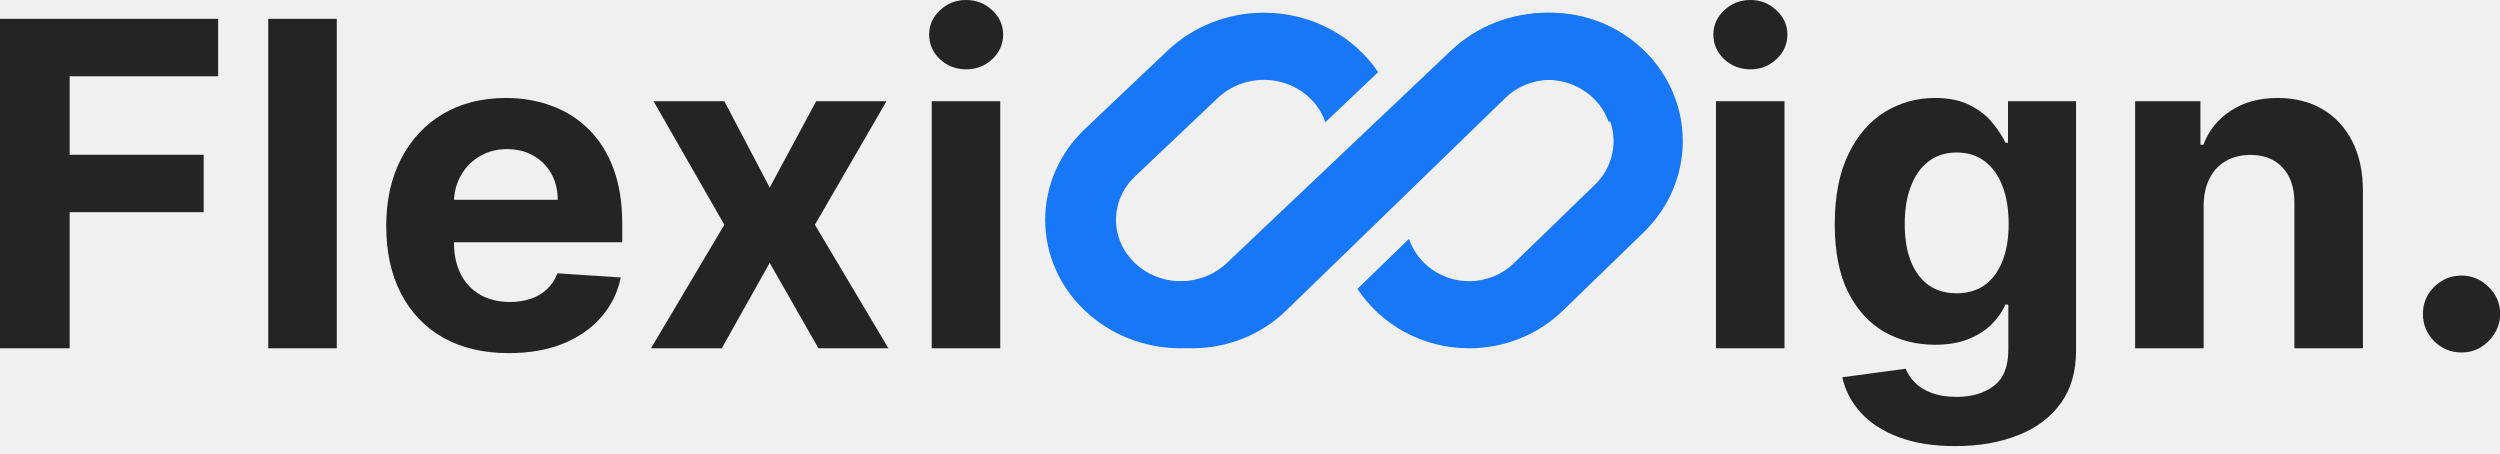
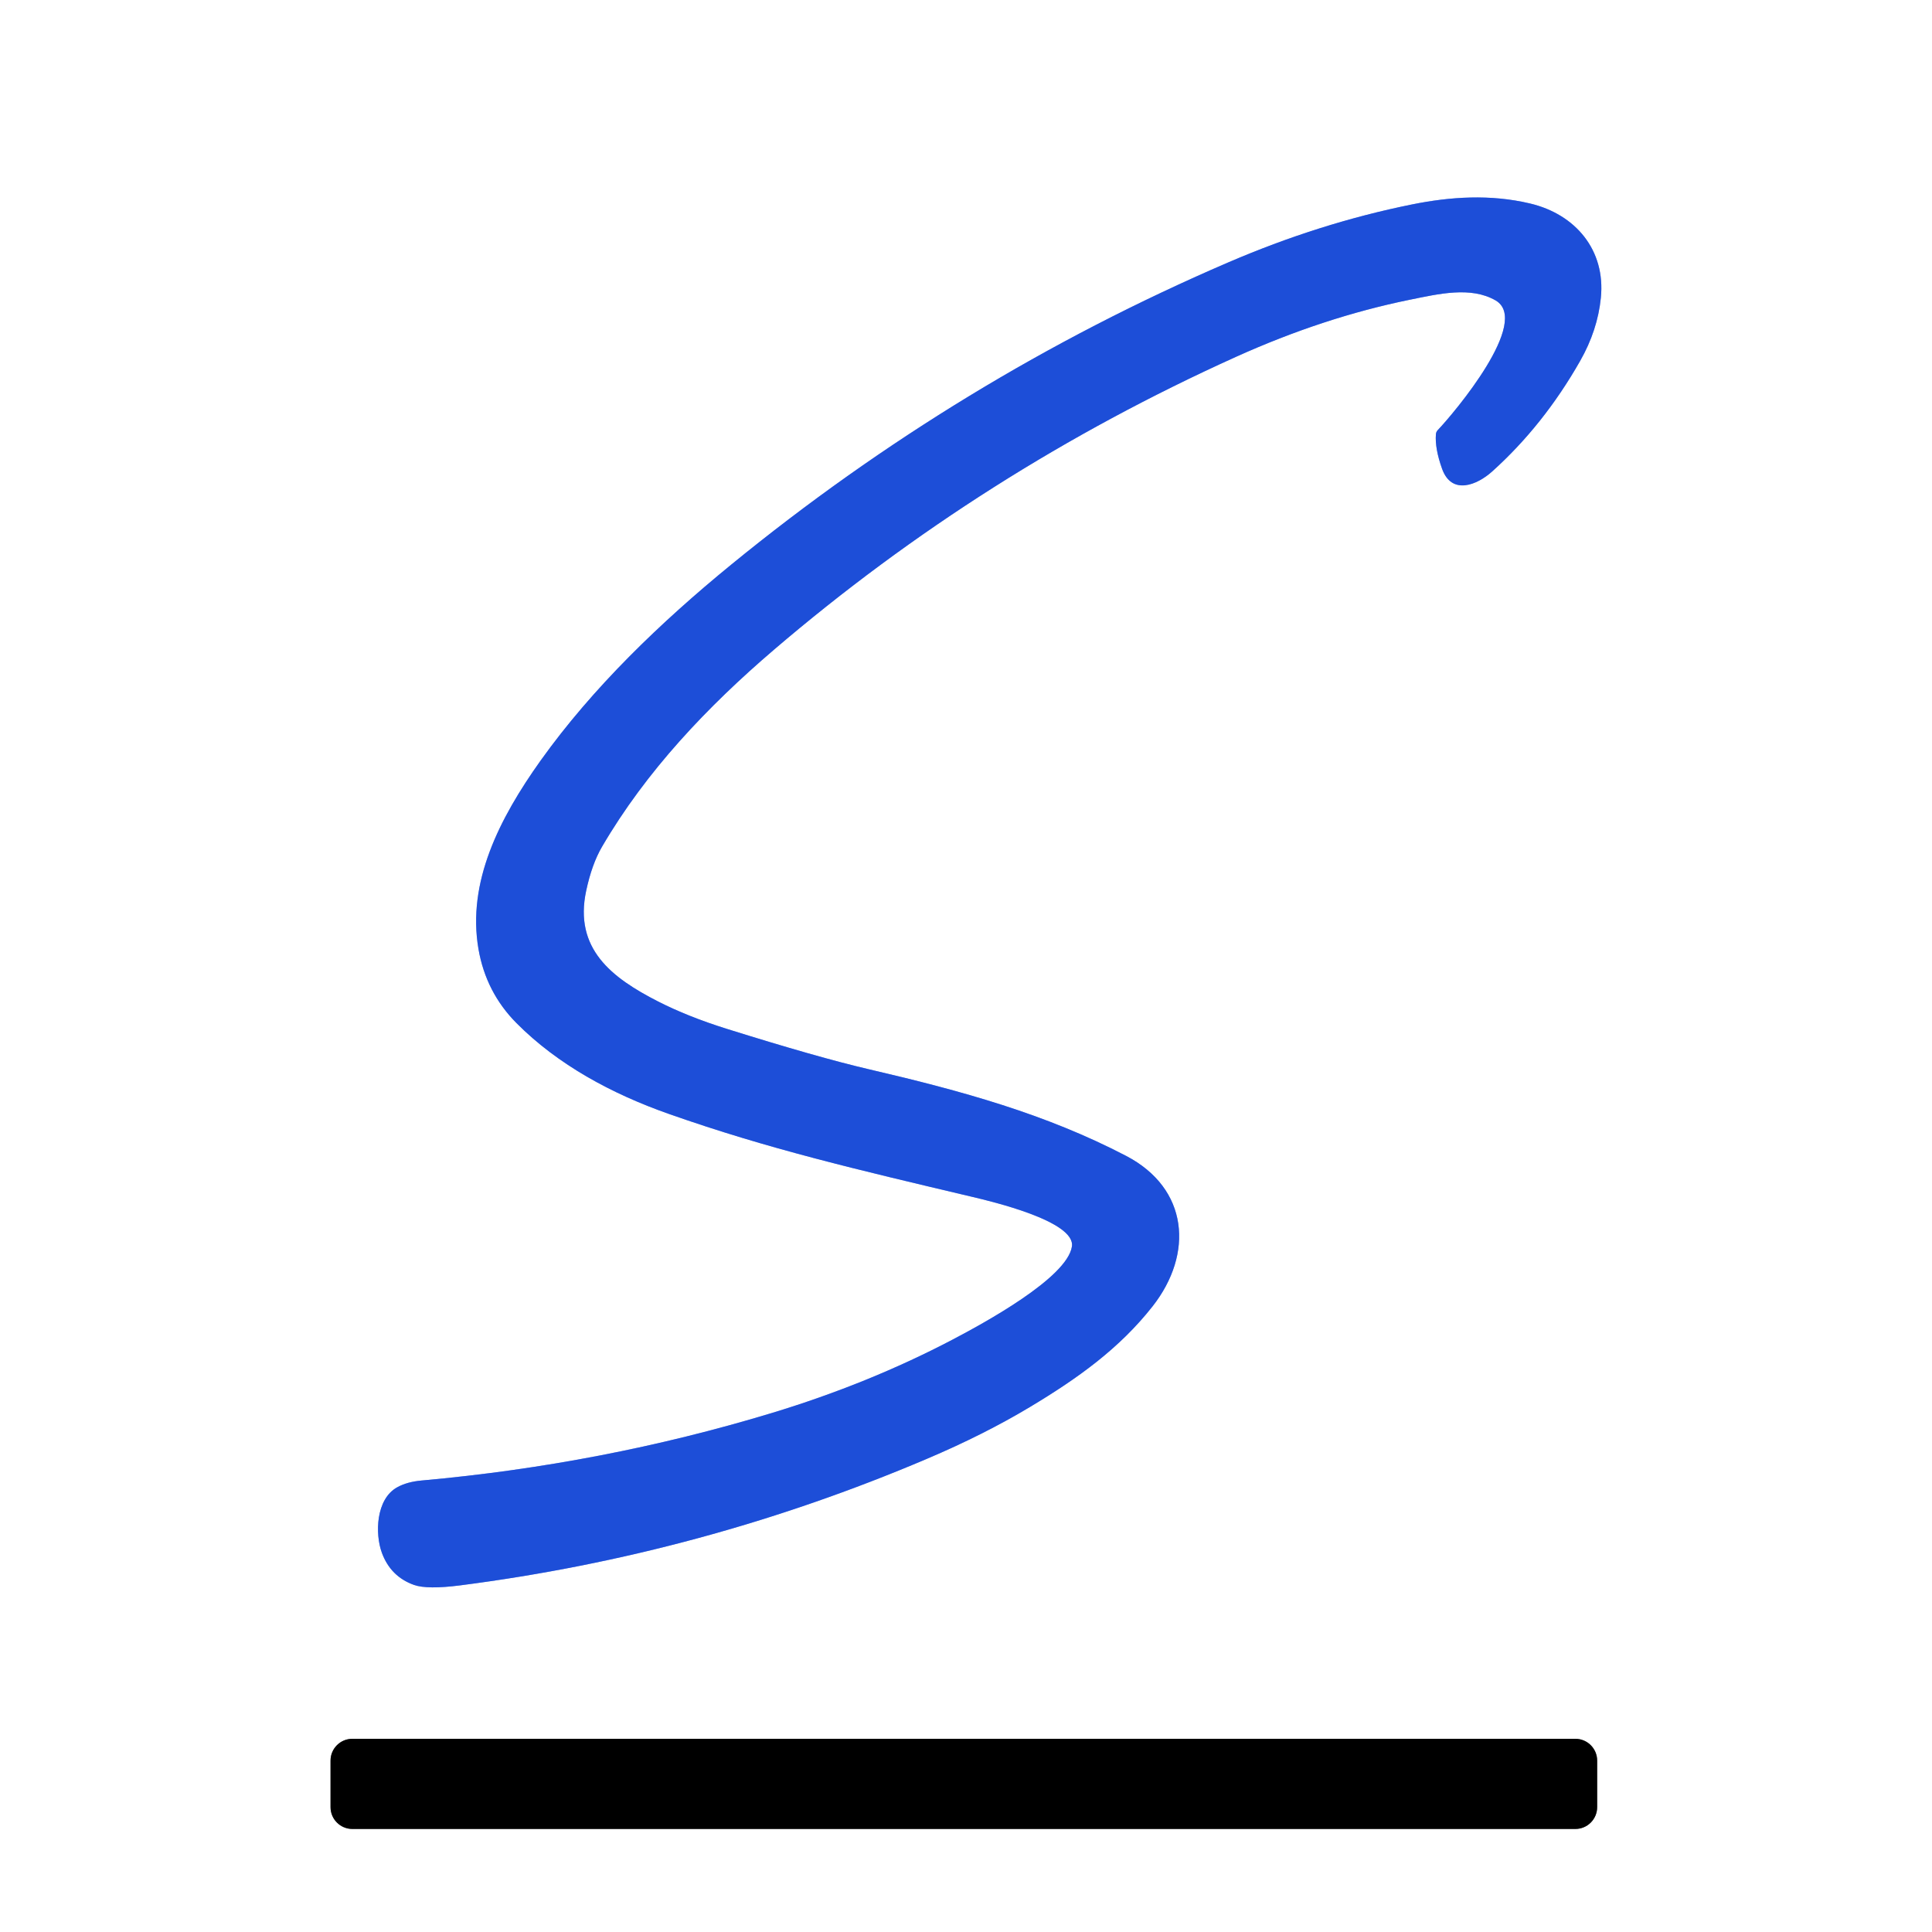
- <svg xmlns="http://www.w3.org/2000/svg" width="149" height="27" viewBox="0 0 149 27" fill="none">
-   <path d="M0 20.758V1.122H13.001V4.545H4.152V9.224H12.139V12.647H4.152V20.758H0Z" fill="#242424" />
-   <path d="M20.072 1.122V20.758H15.987V1.122H20.072Z" fill="#242424" />
-   <path d="M30.325 21.046C28.81 21.046 27.506 20.739 26.413 20.125C25.327 19.505 24.489 18.63 23.901 17.498C23.313 16.36 23.019 15.015 23.019 13.462C23.019 11.947 23.313 10.617 23.901 9.473C24.489 8.329 25.317 7.437 26.385 6.798C27.459 6.159 28.718 5.839 30.162 5.839C31.134 5.839 32.038 5.996 32.876 6.309C33.719 6.616 34.455 7.079 35.081 7.699C35.714 8.319 36.206 9.099 36.558 10.039C36.909 10.972 37.085 12.065 37.085 13.318V14.44H24.649V11.908H33.24C33.24 11.32 33.112 10.799 32.857 10.345C32.601 9.892 32.246 9.537 31.792 9.281C31.345 9.019 30.824 8.888 30.23 8.888C29.609 8.888 29.06 9.032 28.58 9.32C28.107 9.601 27.737 9.981 27.468 10.461C27.2 10.934 27.062 11.461 27.056 12.043V14.449C27.056 15.178 27.19 15.807 27.459 16.338C27.733 16.869 28.12 17.278 28.619 17.565C29.117 17.853 29.709 17.997 30.392 17.997C30.846 17.997 31.262 17.933 31.639 17.805C32.016 17.677 32.339 17.485 32.607 17.23C32.876 16.974 33.08 16.661 33.221 16.29L36.999 16.539C36.807 17.447 36.414 18.24 35.819 18.917C35.231 19.588 34.471 20.113 33.537 20.49C32.611 20.86 31.54 21.046 30.325 21.046Z" fill="#242424" />
-   <path d="M43.17 6.031L45.874 11.18L48.645 6.031H52.835L48.568 13.395L52.95 20.758H48.779L45.874 15.667L43.017 20.758H38.798L43.17 13.395L38.951 6.031H43.17Z" fill="#242424" />
-   <path d="M55.531 20.758V6.031H59.615V20.758H55.531ZM57.583 4.132C56.975 4.132 56.454 3.931 56.02 3.528C55.591 3.119 55.377 2.63 55.377 2.061C55.377 1.499 55.591 1.016 56.02 0.614C56.454 0.205 56.975 0 57.583 0C58.19 0 58.708 0.205 59.136 0.614C59.57 1.016 59.788 1.499 59.788 2.061C59.788 2.63 59.57 3.119 59.136 3.528C58.708 3.931 58.19 4.132 57.583 4.132Z" fill="#242424" />
-   <path d="M102.271 20.758V6.031H106.356V20.758H102.271ZM104.323 4.132C103.716 4.132 103.195 3.931 102.76 3.528C102.332 3.119 102.118 2.63 102.118 2.061C102.118 1.499 102.332 1.016 102.76 0.614C103.195 0.205 103.716 0 104.323 0C104.93 0 105.448 0.205 105.876 0.614C106.311 1.016 106.528 1.499 106.528 2.061C106.528 2.63 106.311 3.119 105.876 3.528C105.448 3.931 104.93 4.132 104.323 4.132Z" fill="#242424" />
-   <path d="M116.533 26.588C115.209 26.588 114.075 26.405 113.129 26.041C112.189 25.683 111.441 25.194 110.885 24.574C110.329 23.954 109.968 23.258 109.802 22.484L113.579 21.976C113.695 22.27 113.877 22.545 114.126 22.8C114.375 23.056 114.704 23.261 115.114 23.414C115.529 23.574 116.034 23.654 116.628 23.654C117.517 23.654 118.249 23.436 118.824 23.002C119.406 22.573 119.697 21.854 119.697 20.845V18.15H119.524C119.345 18.559 119.077 18.946 118.719 19.31C118.361 19.675 117.901 19.972 117.338 20.202C116.776 20.432 116.104 20.547 115.325 20.547C114.219 20.547 113.212 20.291 112.304 19.78C111.403 19.262 110.684 18.473 110.147 17.412C109.616 16.345 109.351 14.996 109.351 13.366C109.351 11.697 109.623 10.304 110.166 9.185C110.709 8.067 111.432 7.229 112.333 6.673C113.241 6.117 114.235 5.839 115.315 5.839C116.14 5.839 116.83 5.98 117.386 6.261C117.942 6.536 118.39 6.881 118.728 7.297C119.073 7.706 119.339 8.108 119.524 8.505H119.677V6.031H123.733V20.902C123.733 22.155 123.426 23.203 122.813 24.047C122.199 24.891 121.349 25.523 120.262 25.945C119.182 26.374 117.939 26.588 116.533 26.588ZM116.619 17.479C117.277 17.479 117.833 17.316 118.287 16.99C118.747 16.658 119.099 16.185 119.342 15.571C119.591 14.951 119.716 14.21 119.716 13.347C119.716 12.484 119.594 11.736 119.352 11.103C119.109 10.464 118.757 9.968 118.297 9.617C117.837 9.265 117.277 9.089 116.619 9.089C115.948 9.089 115.382 9.272 114.922 9.636C114.462 9.994 114.113 10.492 113.877 11.132C113.64 11.771 113.522 12.509 113.522 13.347C113.522 14.197 113.64 14.932 113.877 15.552C114.12 16.166 114.468 16.642 114.922 16.98C115.382 17.313 115.948 17.479 116.619 17.479Z" fill="#242424" />
-   <path d="M131.338 12.244V20.758H127.254V6.031H131.146V8.629H131.319C131.645 7.773 132.191 7.095 132.959 6.597C133.726 6.092 134.656 5.839 135.749 5.839C136.771 5.839 137.663 6.063 138.424 6.51C139.184 6.958 139.776 7.597 140.198 8.428C140.619 9.252 140.83 10.237 140.83 11.381V20.758H136.746V12.11C136.752 11.209 136.522 10.505 136.055 10C135.589 9.489 134.946 9.233 134.128 9.233C133.579 9.233 133.093 9.352 132.671 9.588C132.255 9.825 131.929 10.17 131.693 10.624C131.463 11.071 131.345 11.611 131.338 12.244Z" fill="#242424" />
-   <path d="M146.707 21.008C146.074 21.008 145.531 20.784 145.077 20.336C144.63 19.883 144.406 19.339 144.406 18.706C144.406 18.08 144.63 17.543 145.077 17.096C145.531 16.648 146.074 16.424 146.707 16.424C147.321 16.424 147.858 16.648 148.318 17.096C148.778 17.543 149.008 18.08 149.008 18.706C149.008 19.128 148.899 19.515 148.682 19.866C148.471 20.212 148.193 20.49 147.848 20.701C147.503 20.905 147.122 21.008 146.707 21.008Z" fill="#242424" />
-   <path d="M75.322 0.758C73.178 0.758 71.123 1.565 69.607 3L64.66 7.687C63.145 9.123 62.293 11.07 62.293 13.101C62.293 17.33 65.912 20.758 70.376 20.758C72.519 20.758 74.575 19.951 76.09 18.515L79.512 15.274C79.512 15.274 79.512 15.274 79.512 15.274L89.481 5.829C90.205 5.143 91.187 4.758 92.211 4.758C93.925 4.758 95.378 5.816 95.882 7.281L99.028 4.3C97.593 2.17 95.076 0.758 92.211 0.758C90.067 0.758 88.012 1.565 86.496 3L73.105 15.687C72.381 16.372 71.399 16.758 70.376 16.758C68.244 16.758 66.515 15.121 66.515 13.101C66.515 12.131 66.922 11.201 67.646 10.515L72.593 5.829C73.317 5.143 74.298 4.758 75.322 4.758C77.036 4.758 78.489 5.816 78.993 7.281L82.139 4.3C80.704 2.17 78.187 0.758 75.322 0.758Z" fill="#1777F7" />
-   <path d="M73.731 15.687C73.023 16.372 72.064 16.758 71.064 16.758C69.39 16.758 67.359 17.151 66.867 15.687L64.404 17.216C65.806 19.346 68.265 20.758 71.064 20.758C73.158 20.758 75.167 19.951 76.647 18.515L89.73 5.829C90.437 5.143 91.397 4.758 92.397 4.758C94.48 4.758 96.168 6.395 96.168 8.415C96.168 9.385 95.771 10.315 95.063 11.001L90.231 15.687C89.523 16.372 88.564 16.758 87.564 16.758C85.89 16.758 84.47 15.7 83.978 14.235L80.904 17.216C82.306 19.346 84.765 20.758 87.564 20.758C89.658 20.758 91.667 19.951 93.147 18.515L97.98 13.829C99.461 12.393 100.293 10.445 100.293 8.415C100.293 4.186 96.758 0.758 92.397 0.758C90.303 0.758 88.294 1.565 86.813 3L73.731 15.687Z" fill="#1777F7" />
+ <svg xmlns="http://www.w3.org/2000/svg" version="1.1" viewBox="0.00 0.00 450.00 450.00" width="128" height="128">
+   <g stroke-width="2.00" fill="none" stroke-linecap="butt">
+     <path stroke="#8ea7ec" vector-effect="non-scaling-stroke" d="   M 334.45 101.15   Q 334.19 104.44 335.88 109.17   C 338.13 115.47 344.09 112.94 347.55 109.82   Q 359.54 99.03 368.05 84.06   Q 372.11 76.93 372.87 69.37   C 374.00 58.26 366.98 49.91 356.39 47.40   C 347.09 45.19 337.79 45.82 328.87 47.62   Q 307.34 51.96 285.92 61.19   Q 223.43 88.10 170.27 131.55   C 153.88 144.95 138.07 160.14 125.92 177.15   C 116.28 190.67 108.75 205.51 111.45 221.08   Q 113.20 231.14 120.29 238.29   C 129.96 248.03 142.56 254.80 155.78 259.45   C 178.89 267.59 199.57 272.41 226.45 278.77   C 230.63 279.77 250.57 284.40 249.67 290.34   C 248.55 297.70 228.87 308.34 221.97 311.97   Q 202.39 322.26 179.66 329.15   Q 140.28 341.07 98.20 344.84   Q 94.82 345.14 92.53 346.41   C 87.54 349.15 87.32 357.24 88.94 361.66   Q 90.98 367.22 96.43 369.16   Q 99.51 370.25 107.21 369.26   Q 163.70 361.98 215.82 339.82   Q 229.20 334.14 239.94 327.69   C 250.99 321.06 260.73 314.11 268.48 304.24   C 278.04 292.04 276.89 276.82 262.26 269.21   C 243.60 259.49 224.13 254.11 202.41 249.06   Q 190.54 246.30 169.16 239.60   Q 160.21 236.79 153.28 233.26   C 142.45 227.74 133.65 220.97 136.53 207.49   Q 137.86 201.26 140.23 197.21   C 150.51 179.60 164.77 164.59 180.28 151.32   Q 228.88 109.76 287.85 83.13   Q 308.25 73.92 328.34 69.82   C 335.14 68.44 342.56 66.66 348.33 69.96   C 356.73 74.79 338.72 96.16 334.87 100.19   A 1.57 1.53 69.4 0 0 334.45 101.15" />
+     <path stroke="#808080" vector-effect="non-scaling-stroke" d="   M 372.01 410.08   A 5.08 5.08 0.0 0 0 366.93 405.00   L 82.07 405.00   A 5.08 5.08 0.0 0 0 76.99 410.08   L 76.99 420.92   A 5.08 5.08 0.0 0 0 82.07 426.00   L 366.93 426.00   A 5.08 5.08 0.0 0 0 372.01 420.92   L 372.01 410.08" />
+   </g>
+   <path fill="#ffffff" d="   M 450.00 0.00   L 450.00 450.00   L 0.00 450.00   L 0.00 0.00   L 450.00 0.00   Z   M 334.45 101.15   Q 334.19 104.44 335.88 109.17   C 338.13 115.47 344.09 112.94 347.55 109.82   Q 359.54 99.03 368.05 84.06   Q 372.11 76.93 372.87 69.37   C 374.00 58.26 366.98 49.91 356.39 47.40   C 347.09 45.19 337.79 45.82 328.87 47.62   Q 307.34 51.96 285.92 61.19   Q 223.43 88.10 170.27 131.55   C 153.88 144.95 138.07 160.14 125.92 177.15   C 116.28 190.67 108.75 205.51 111.45 221.08   Q 113.20 231.14 120.29 238.29   C 129.96 248.03 142.56 254.80 155.78 259.45   C 178.89 267.59 199.57 272.41 226.45 278.77   C 230.63 279.77 250.57 284.40 249.67 290.34   C 248.55 297.70 228.87 308.34 221.97 311.97   Q 202.39 322.26 179.66 329.15   Q 140.28 341.07 98.20 344.84   Q 94.82 345.14 92.53 346.41   C 87.54 349.15 87.32 357.24 88.94 361.66   Q 90.98 367.22 96.43 369.16   Q 99.51 370.25 107.21 369.26   Q 163.70 361.98 215.82 339.82   Q 229.20 334.14 239.94 327.69   C 250.99 321.06 260.73 314.11 268.48 304.24   C 278.04 292.04 276.89 276.82 262.26 269.21   C 243.60 259.49 224.13 254.11 202.41 249.06   Q 190.54 246.30 169.16 239.60   Q 160.21 236.79 153.28 233.26   C 142.45 227.74 133.65 220.97 136.53 207.49   Q 137.86 201.26 140.23 197.21   C 150.51 179.60 164.77 164.59 180.28 151.32   Q 228.88 109.76 287.85 83.13   Q 308.25 73.92 328.34 69.82   C 335.14 68.44 342.56 66.66 348.33 69.96   C 356.73 74.79 338.72 96.16 334.87 100.19   A 1.57 1.53 69.4 0 0 334.45 101.15   Z   M 372.01 410.08   A 5.08 5.08 0.0 0 0 366.93 405.00   L 82.07 405.00   A 5.08 5.08 0.0 0 0 76.99 410.08   L 76.99 420.92   A 5.08 5.08 0.0 0 0 82.07 426.00   L 366.93 426.00   A 5.08 5.08 0.0 0 0 372.01 420.92   L 372.01 410.08   Z" />
+   <path fill="#1d4ed8" d="   M 334.87 100.19   C 338.72 96.16 356.73 74.79 348.33 69.96   C 342.56 66.66 335.14 68.44 328.34 69.82   Q 308.25 73.92 287.85 83.13   Q 228.88 109.76 180.28 151.32   C 164.77 164.59 150.51 179.60 140.23 197.21   Q 137.86 201.26 136.53 207.49   C 133.65 220.97 142.45 227.74 153.28 233.26   Q 160.21 236.79 169.16 239.60   Q 190.54 246.30 202.41 249.06   C 224.13 254.11 243.60 259.49 262.26 269.21   C 276.89 276.82 278.04 292.04 268.48 304.24   C 260.73 314.11 250.99 321.06 239.94 327.69   Q 229.20 334.14 215.82 339.82   Q 163.70 361.98 107.21 369.26   Q 99.51 370.25 96.43 369.16   Q 90.98 367.22 88.94 361.66   C 87.32 357.24 87.54 349.15 92.53 346.41   Q 94.82 345.14 98.20 344.84   Q 140.28 341.07 179.66 329.15   Q 202.39 322.26 221.97 311.97   C 228.87 308.34 248.55 297.70 249.67 290.34   C 250.57 284.40 230.63 279.77 226.45 278.77   C 199.57 272.41 178.89 267.59 155.78 259.45   C 142.56 254.80 129.96 248.03 120.29 238.29   Q 113.20 231.14 111.45 221.08   C 108.75 205.51 116.28 190.67 125.92 177.15   C 138.07 160.14 153.88 144.95 170.27 131.55   Q 223.43 88.10 285.92 61.19   Q 307.34 51.96 328.87 47.62   C 337.79 45.82 347.09 45.19 356.39 47.40   C 366.98 49.91 374.00 58.26 372.87 69.37   Q 372.11 76.93 368.05 84.06   Q 359.54 99.03 347.55 109.82   C 344.09 112.94 338.13 115.47 335.88 109.17   Q 334.19 104.44 334.45 101.15   A 1.57 1.53 69.4 0 1 334.87 100.19   Z" />
+   <rect fill="#000000" x="76.99" y="405.00" width="295.02" height="21.00" rx="5.08" />
</svg>
